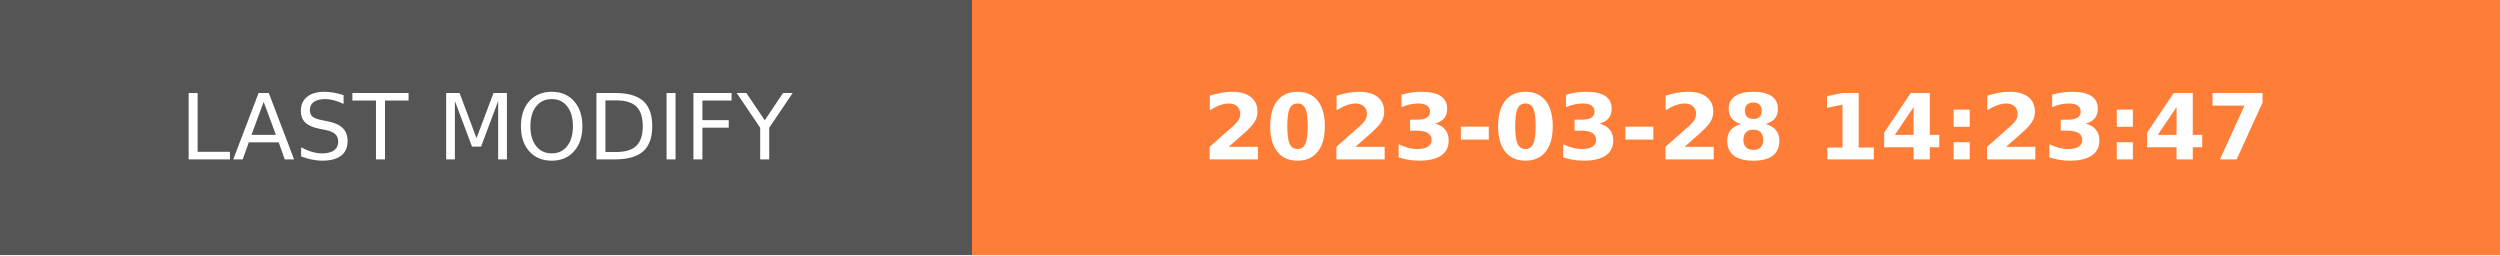
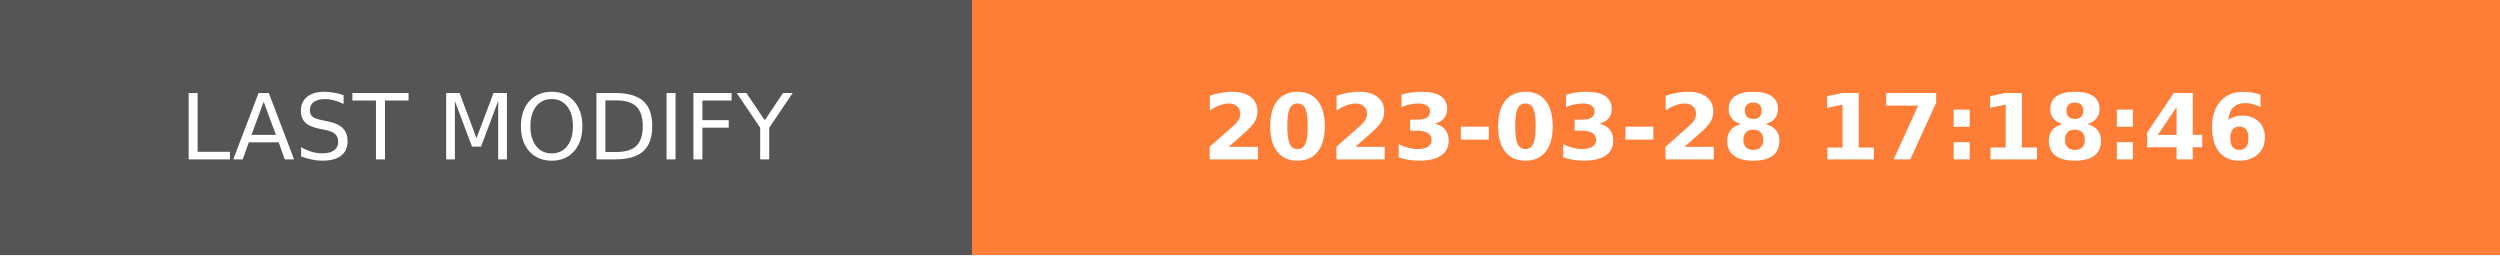
- <svg xmlns="http://www.w3.org/2000/svg" width="274.5" height="28" role="img" aria-label="LAST MODIFY: 2023-03-28 14:23:47">
+ <svg xmlns="http://www.w3.org/2000/svg" width="274.5" height="28" role="img" aria-label="LAST MODIFY: 2023-03-28 17:18:46">
  <g shape-rendering="crispEdges">
    <rect width="106.75" height="28" fill="#555" />
    <rect x="106.75" width="167.75" height="28" fill="#fe7d37" />
  </g>
  <g fill="#fff" text-anchor="middle" font-family="Verdana,Geneva,DejaVu Sans,sans-serif" text-rendering="geometricPrecision" font-size="100">
    <text transform="scale(.1)" x="533.75" y="175" textLength="827.5" fill="#fff">LAST MODIFY</text>
-     <text transform="scale(.1)" x="1906.25" y="175" textLength="1437.5" fill="#fff" font-weight="bold">2023-03-28 14:23:47</text>
+     <text transform="scale(.1)" x="1906.25" y="175" textLength="1437.5" fill="#fff" font-weight="bold">2023-03-28 17:18:46</text>
  </g>
</svg>
